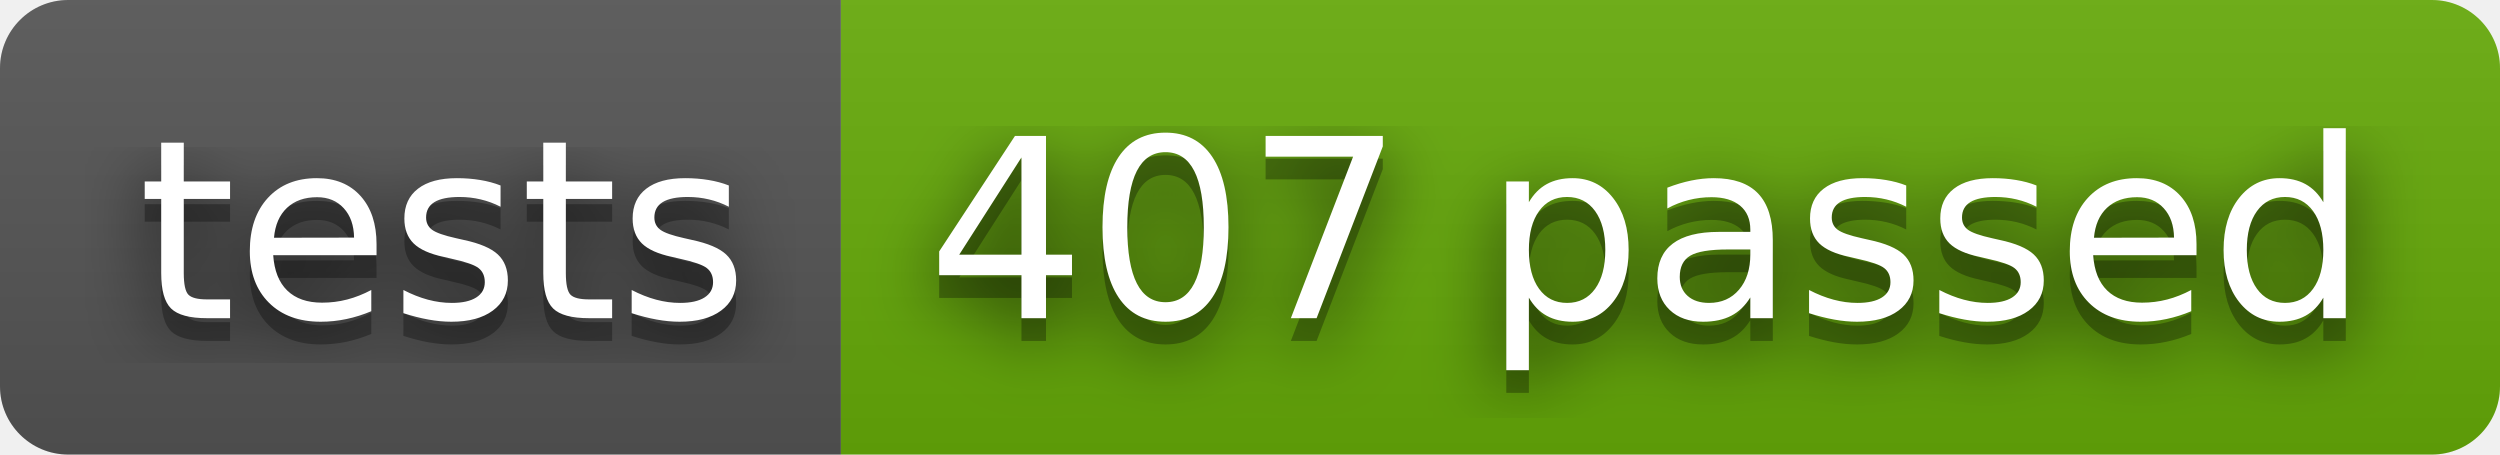
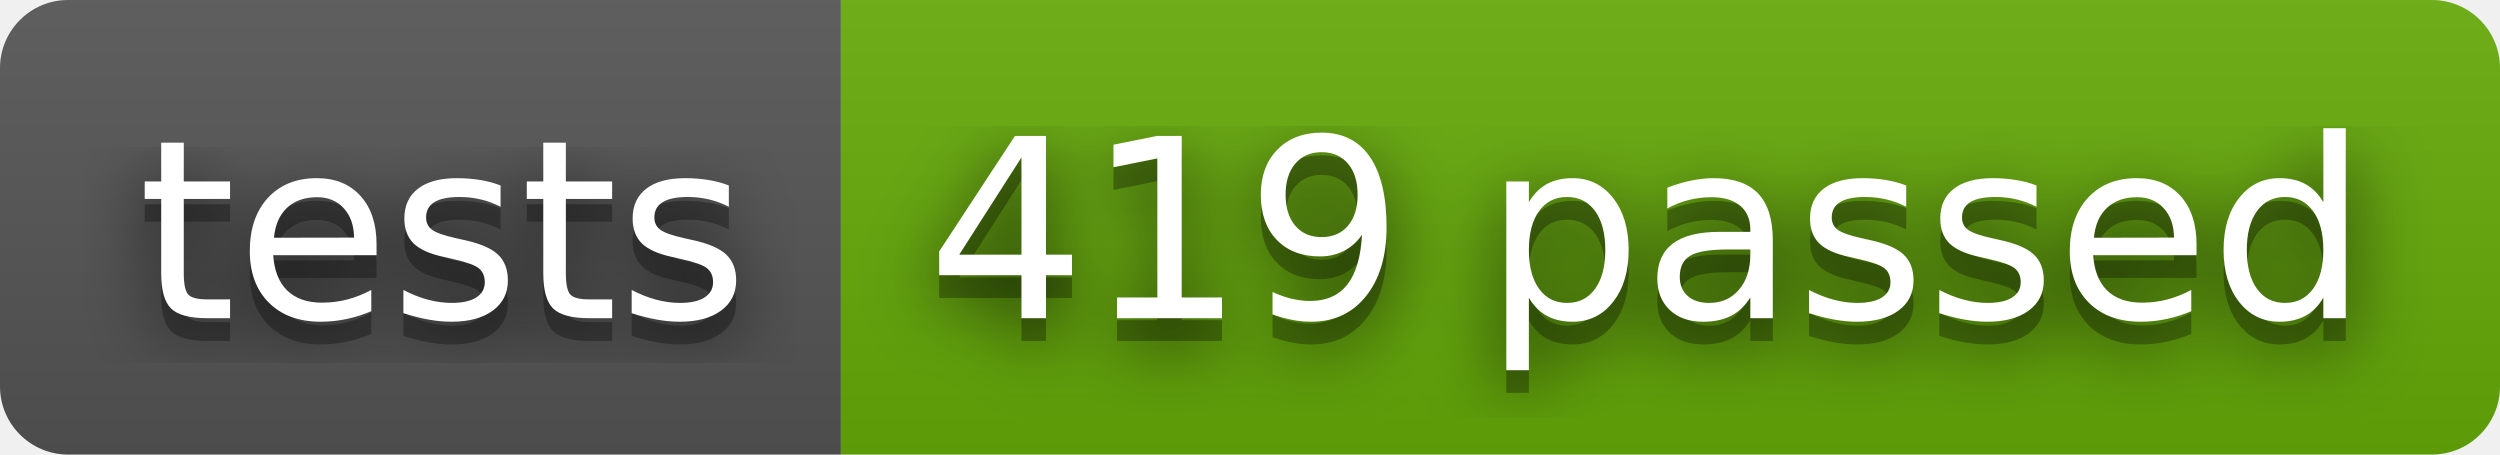
- <svg xmlns="http://www.w3.org/2000/svg" width="110" height="20" role="img" aria-label="tests: 407 passed">
+ <svg xmlns="http://www.w3.org/2000/svg" width="110" height="20" role="img" aria-label="tests: 419 passed">
  <filter id="blur">
    <feGaussianBlur stdDeviation="16" />
  </filter>
  <linearGradient id="s" x2="0" y2="100%">
    <stop offset="0" stop-color="#bbb" stop-opacity=".1" />
    <stop offset="1" stop-opacity=".1" />
  </linearGradient>
  <clipPath id="r">
    <rect width="110" height="20" rx="3" />
  </clipPath>
  <g clip-path="url(#r)">
    <rect width="37" height="20" fill="#555" />
    <rect x="37" width="73" height="20" fill="#67ac09" />
    <rect width="110" height="20" fill="url(#s)" />
  </g>
  <g fill="#fff" text-anchor="middle" font-family="Verdana,Geneva,DejaVu Sans,sans-serif" text-rendering="geometricPrecision" font-size="110">
    <g transform="scale(.1)">
      <g aria-hidden="true" fill="#010101">
        <text x="195" y="150" fill-opacity=".8" filter="url(#blur)" textLength="270">tests</text>
        <text x="195" y="150" fill-opacity=".3" textLength="270">tests</text>
      </g>
      <text x="195" y="140" textLength="270">tests</text>
    </g>
    <g transform="scale(.1)">
      <g aria-hidden="true" fill="#010101">
-         <text x="725" y="150" fill-opacity=".8" filter="url(#blur)" textLength="630">407 passed</text>
-         <text x="725" y="150" fill-opacity=".3" textLength="630">407 passed</text>
+         <text x="725" y="150" fill-opacity=".8" filter="url(#blur)" textLength="630">419 passed</text>
+         <text x="725" y="150" fill-opacity=".3" textLength="630">419 passed</text>
      </g>
-       <text x="725" y="140" textLength="630">407 passed</text>
+       <text x="725" y="140" textLength="630">419 passed</text>
    </g>
  </g>
</svg>
